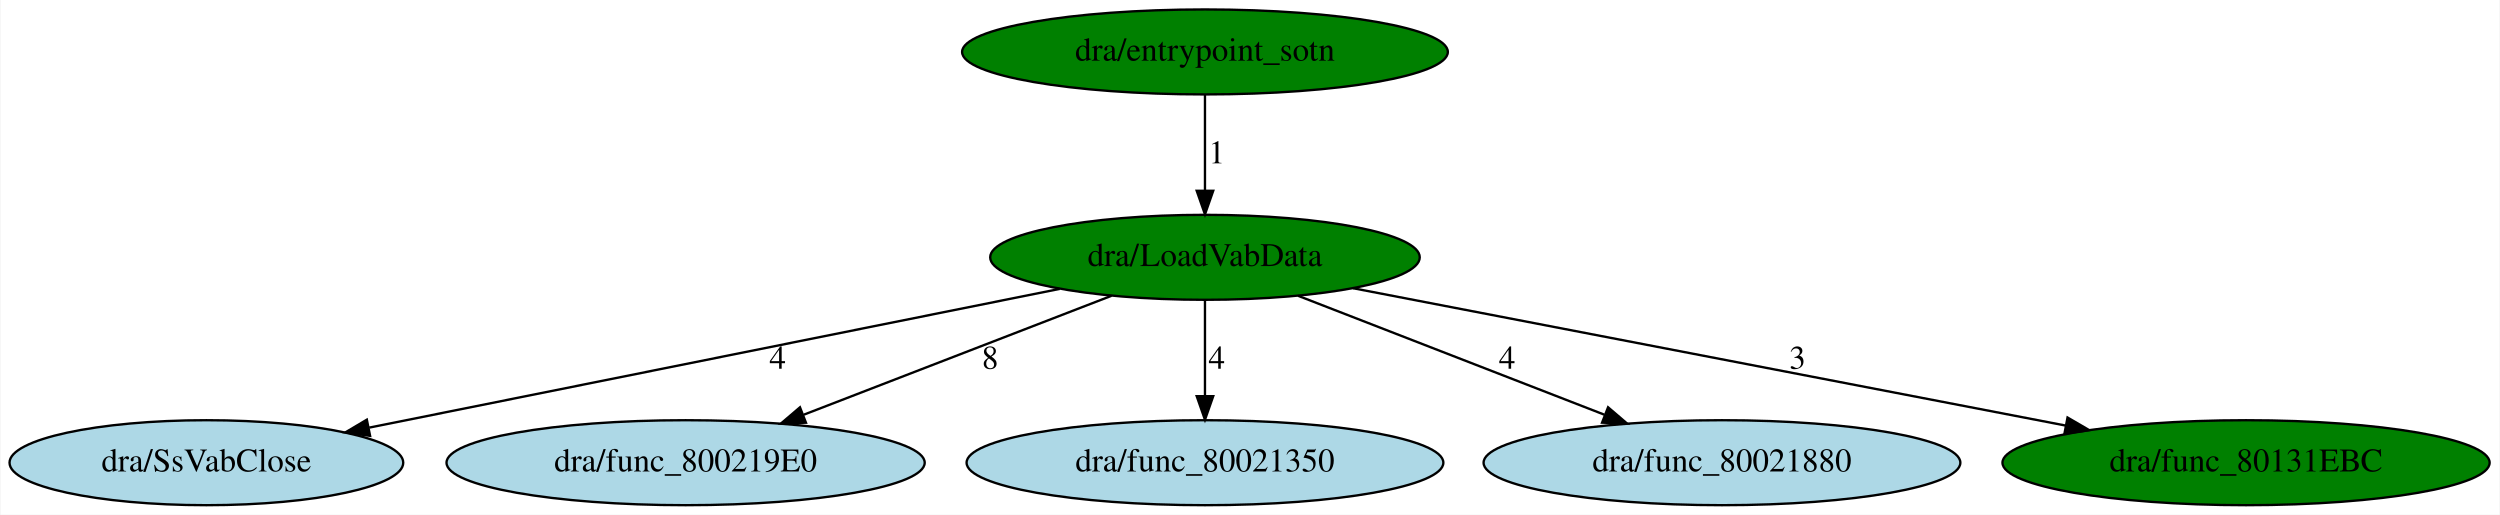
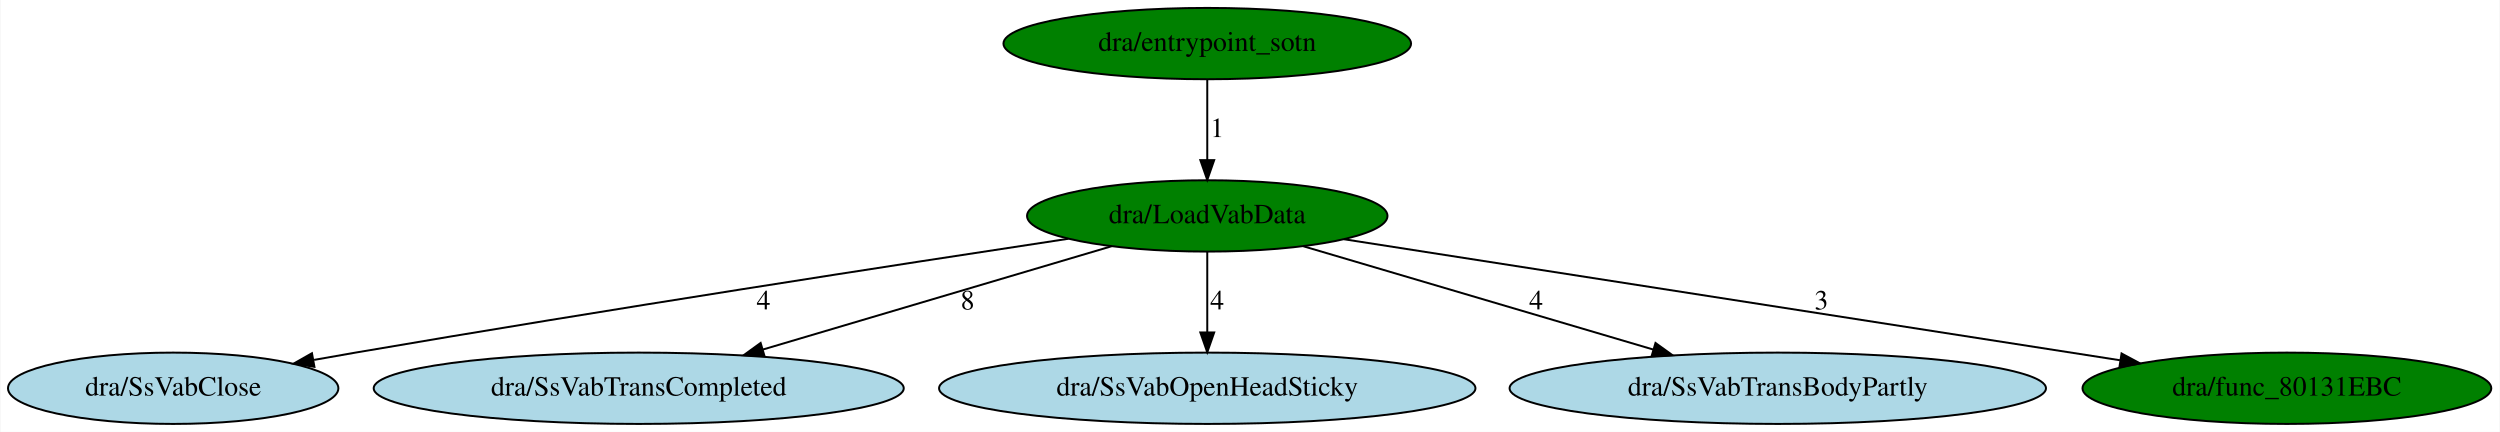
- <svg xmlns="http://www.w3.org/2000/svg" xmlns:xlink="http://www.w3.org/1999/xlink" width="1059pt" height="218pt" viewBox="0.00 0.00 1058.53 218.00">
+ <svg xmlns="http://www.w3.org/2000/svg" xmlns:xlink="http://www.w3.org/1999/xlink" width="1262pt" height="218pt" viewBox="0.00 0.00 1261.53 218.00">
  <g id="graph0" class="graph" transform="scale(1 1) rotate(0) translate(4 214)">
-     <polygon fill="white" stroke="transparent" points="-4,4 -4,-214 1054.53,-214 1054.53,4 -4,4" />
+     <polygon fill="white" stroke="transparent" points="-4,4 -4,-214 1257.53,-214 1257.53,4 -4,4" />
    <g id="node1" class="node">
-       <ellipse fill="green" stroke="black" cx="506.19" cy="-105" rx="90.98" ry="18" />
-       <text text-anchor="middle" x="506.19" y="-101.3" font-family="Times,serif" font-size="14.00">dra/LoadVabData</text>
+       <ellipse fill="green" stroke="black" cx="605.19" cy="-105" rx="90.98" ry="18" />
+       <text text-anchor="middle" x="605.19" y="-101.3" font-family="Times,serif" font-size="14.00">dra/LoadVabData</text>
    </g>
    <g id="node2" class="node">
      <g id="a_node2">
        <a xlink:href="SsVabClose.svg" xlink:title="dra/SsVabClose">
          <ellipse fill="lightblue" stroke="black" cx="83.19" cy="-18" rx="83.39" ry="18" />
          <text text-anchor="middle" x="83.19" y="-14.3" font-family="Times,serif" font-size="14.00">dra/SsVabClose</text>
        </a>
      </g>
    </g>
    <g id="edge1" class="edge">
-       <path fill="none" stroke="black" d="M444.68,-91.64C366.9,-76.01 233.34,-49.17 152.17,-32.86" />
-       <polygon fill="black" stroke="black" points="152.54,-29.37 142.05,-30.83 151.16,-36.23 152.54,-29.37" />
-       <text text-anchor="middle" x="325.19" y="-57.8" font-family="Times,serif" font-size="14.00">4</text>
+       <path fill="none" stroke="black" d="M535.09,-93.48C449.9,-80.57 301.83,-57.71 175.19,-36 168.42,-34.84 161.37,-33.6 154.32,-32.33" />
+       <polygon fill="black" stroke="black" points="154.49,-28.81 144.02,-30.47 153.24,-35.69 154.49,-28.81" />
+       <text text-anchor="middle" x="381.19" y="-57.8" font-family="Times,serif" font-size="14.00">4</text>
    </g>
    <g id="node3" class="node">
      <g id="a_node3">
-         <a xlink:href="func_800219E0.svg" xlink:title="dra/func_800219E0">
-           <ellipse fill="lightblue" stroke="black" cx="286.19" cy="-18" rx="101.28" ry="18" />
-           <text text-anchor="middle" x="286.19" y="-14.3" font-family="Times,serif" font-size="14.00">dra/func_800219E0</text>
+         <a xlink:href="SsVabTransCompleted.svg" xlink:title="dra/SsVabTransCompleted">
+           <ellipse fill="lightblue" stroke="black" cx="318.19" cy="-18" rx="133.78" ry="18" />
+           <text text-anchor="middle" x="318.19" y="-14.3" font-family="Times,serif" font-size="14.00">dra/SsVabTransCompleted</text>
        </a>
      </g>
    </g>
    <g id="edge2" class="edge">
-       <path fill="none" stroke="black" d="M466.61,-88.71C430.11,-74.61 375.78,-53.61 336.28,-38.35" />
-       <polygon fill="black" stroke="black" points="337.17,-34.94 326.58,-34.6 334.64,-41.47 337.17,-34.94" />
-       <text text-anchor="middle" x="415.19" y="-57.8" font-family="Times,serif" font-size="14.00">8</text>
+       <path fill="none" stroke="black" d="M556.83,-89.68C508.41,-75.33 433.67,-53.2 380.76,-37.53" />
+       <polygon fill="black" stroke="black" points="381.72,-34.17 371.14,-34.68 379.73,-40.88 381.72,-34.17" />
+       <text text-anchor="middle" x="484.19" y="-57.8" font-family="Times,serif" font-size="14.00">8</text>
    </g>
    <g id="node4" class="node">
      <g id="a_node4">
-         <a xlink:href="func_80021350.svg" xlink:title="dra/func_80021350">
-           <ellipse fill="lightblue" stroke="black" cx="506.19" cy="-18" rx="100.98" ry="18" />
-           <text text-anchor="middle" x="506.19" y="-14.3" font-family="Times,serif" font-size="14.00">dra/func_80021350</text>
+         <a xlink:href="SsVabOpenHeadSticky.svg" xlink:title="dra/SsVabOpenHeadSticky">
+           <ellipse fill="lightblue" stroke="black" cx="605.19" cy="-18" rx="135.38" ry="18" />
+           <text text-anchor="middle" x="605.19" y="-14.3" font-family="Times,serif" font-size="14.00">dra/SsVabOpenHeadSticky</text>
        </a>
      </g>
    </g>
    <g id="edge3" class="edge">
-       <path fill="none" stroke="black" d="M506.19,-86.8C506.19,-75.16 506.19,-59.55 506.19,-46.24" />
-       <polygon fill="black" stroke="black" points="509.69,-46.18 506.19,-36.18 502.69,-46.18 509.69,-46.18" />
-       <text text-anchor="middle" x="511.19" y="-57.8" font-family="Times,serif" font-size="14.00">4</text>
+       <path fill="none" stroke="black" d="M605.19,-86.8C605.19,-75.16 605.19,-59.55 605.19,-46.24" />
+       <polygon fill="black" stroke="black" points="608.69,-46.18 605.19,-36.18 601.69,-46.18 608.69,-46.18" />
+       <text text-anchor="middle" x="610.19" y="-57.8" font-family="Times,serif" font-size="14.00">4</text>
    </g>
    <g id="node5" class="node">
      <g id="a_node5">
-         <a xlink:href="func_80021880.svg" xlink:title="dra/func_80021880">
-           <ellipse fill="lightblue" stroke="black" cx="725.19" cy="-18" rx="100.98" ry="18" />
-           <text text-anchor="middle" x="725.19" y="-14.3" font-family="Times,serif" font-size="14.00">dra/func_80021880</text>
+         <a xlink:href="SsVabTransBodyPartly.svg" xlink:title="dra/SsVabTransBodyPartly">
+           <ellipse fill="lightblue" stroke="black" cx="893.19" cy="-18" rx="135.38" ry="18" />
+           <text text-anchor="middle" x="893.19" y="-14.3" font-family="Times,serif" font-size="14.00">dra/SsVabTransBodyPartly</text>
        </a>
      </g>
    </g>
    <g id="edge4" class="edge">
-       <path fill="none" stroke="black" d="M545.6,-88.71C581.93,-74.61 636.01,-53.61 675.33,-38.35" />
-       <polygon fill="black" stroke="black" points="676.94,-41.48 684.99,-34.6 674.4,-34.96 676.94,-41.48" />
-       <text text-anchor="middle" x="634.19" y="-57.8" font-family="Times,serif" font-size="14.00">4</text>
+       <path fill="none" stroke="black" d="M653.72,-89.68C702.32,-75.33 777.31,-53.2 830.41,-37.53" />
+       <polygon fill="black" stroke="black" points="831.46,-40.87 840.06,-34.68 829.48,-34.16 831.46,-40.87" />
+       <text text-anchor="middle" x="771.19" y="-57.8" font-family="Times,serif" font-size="14.00">4</text>
    </g>
    <g id="node6" class="node">
      <g id="a_node6">
        <a xlink:href="func_80131EBC.svg" xlink:title="dra/func_80131EBC">
-           <ellipse fill="green" stroke="black" cx="947.19" cy="-18" rx="103.18" ry="18" />
-           <text text-anchor="middle" x="947.19" y="-14.3" font-family="Times,serif" font-size="14.00">dra/func_80131EBC</text>
+           <ellipse fill="green" stroke="black" cx="1150.19" cy="-18" rx="103.18" ry="18" />
+           <text text-anchor="middle" x="1150.19" y="-14.3" font-family="Times,serif" font-size="14.00">dra/func_80131EBC</text>
        </a>
      </g>
    </g>
    <g id="edge5" class="edge">
-       <path fill="none" stroke="black" d="M568.91,-91.91C648.4,-76.59 785.33,-50.2 870.82,-33.72" />
-       <polygon fill="black" stroke="black" points="871.57,-37.14 880.73,-31.81 870.25,-30.27 871.57,-37.14" />
-       <text text-anchor="middle" x="757.19" y="-57.8" font-family="Times,serif" font-size="14.00">3</text>
+       <path fill="none" stroke="black" d="M674.22,-93.23C773.97,-77.68 958.24,-48.94 1065.9,-32.15" />
+       <polygon fill="black" stroke="black" points="1066.73,-35.56 1076.07,-30.56 1065.65,-28.64 1066.73,-35.56" />
+       <text text-anchor="middle" x="915.19" y="-57.8" font-family="Times,serif" font-size="14.00">3</text>
    </g>
    <g id="node7" class="node">
      <g id="a_node7">
        <a xlink:href="entrypoint_sotn.svg" xlink:title="dra/entrypoint_sotn">
-           <ellipse fill="green" stroke="black" cx="506.19" cy="-192" rx="102.88" ry="18" />
-           <text text-anchor="middle" x="506.19" y="-188.3" font-family="Times,serif" font-size="14.00">dra/entrypoint_sotn</text>
+           <ellipse fill="green" stroke="black" cx="605.19" cy="-192" rx="102.88" ry="18" />
+           <text text-anchor="middle" x="605.19" y="-188.3" font-family="Times,serif" font-size="14.00">dra/entrypoint_sotn</text>
        </a>
      </g>
    </g>
    <g id="edge6" class="edge">
-       <path fill="none" stroke="black" d="M506.19,-173.8C506.19,-162.16 506.19,-146.55 506.19,-133.24" />
-       <polygon fill="black" stroke="black" points="509.69,-133.18 506.19,-123.18 502.69,-133.18 509.69,-133.18" />
-       <text text-anchor="middle" x="511.19" y="-144.8" font-family="Times,serif" font-size="14.00">1</text>
+       <path fill="none" stroke="black" d="M605.19,-173.8C605.19,-162.16 605.19,-146.55 605.19,-133.24" />
+       <polygon fill="black" stroke="black" points="608.69,-133.18 605.19,-123.18 601.69,-133.18 608.69,-133.18" />
+       <text text-anchor="middle" x="610.19" y="-144.8" font-family="Times,serif" font-size="14.00">1</text>
    </g>
  </g>
</svg>
